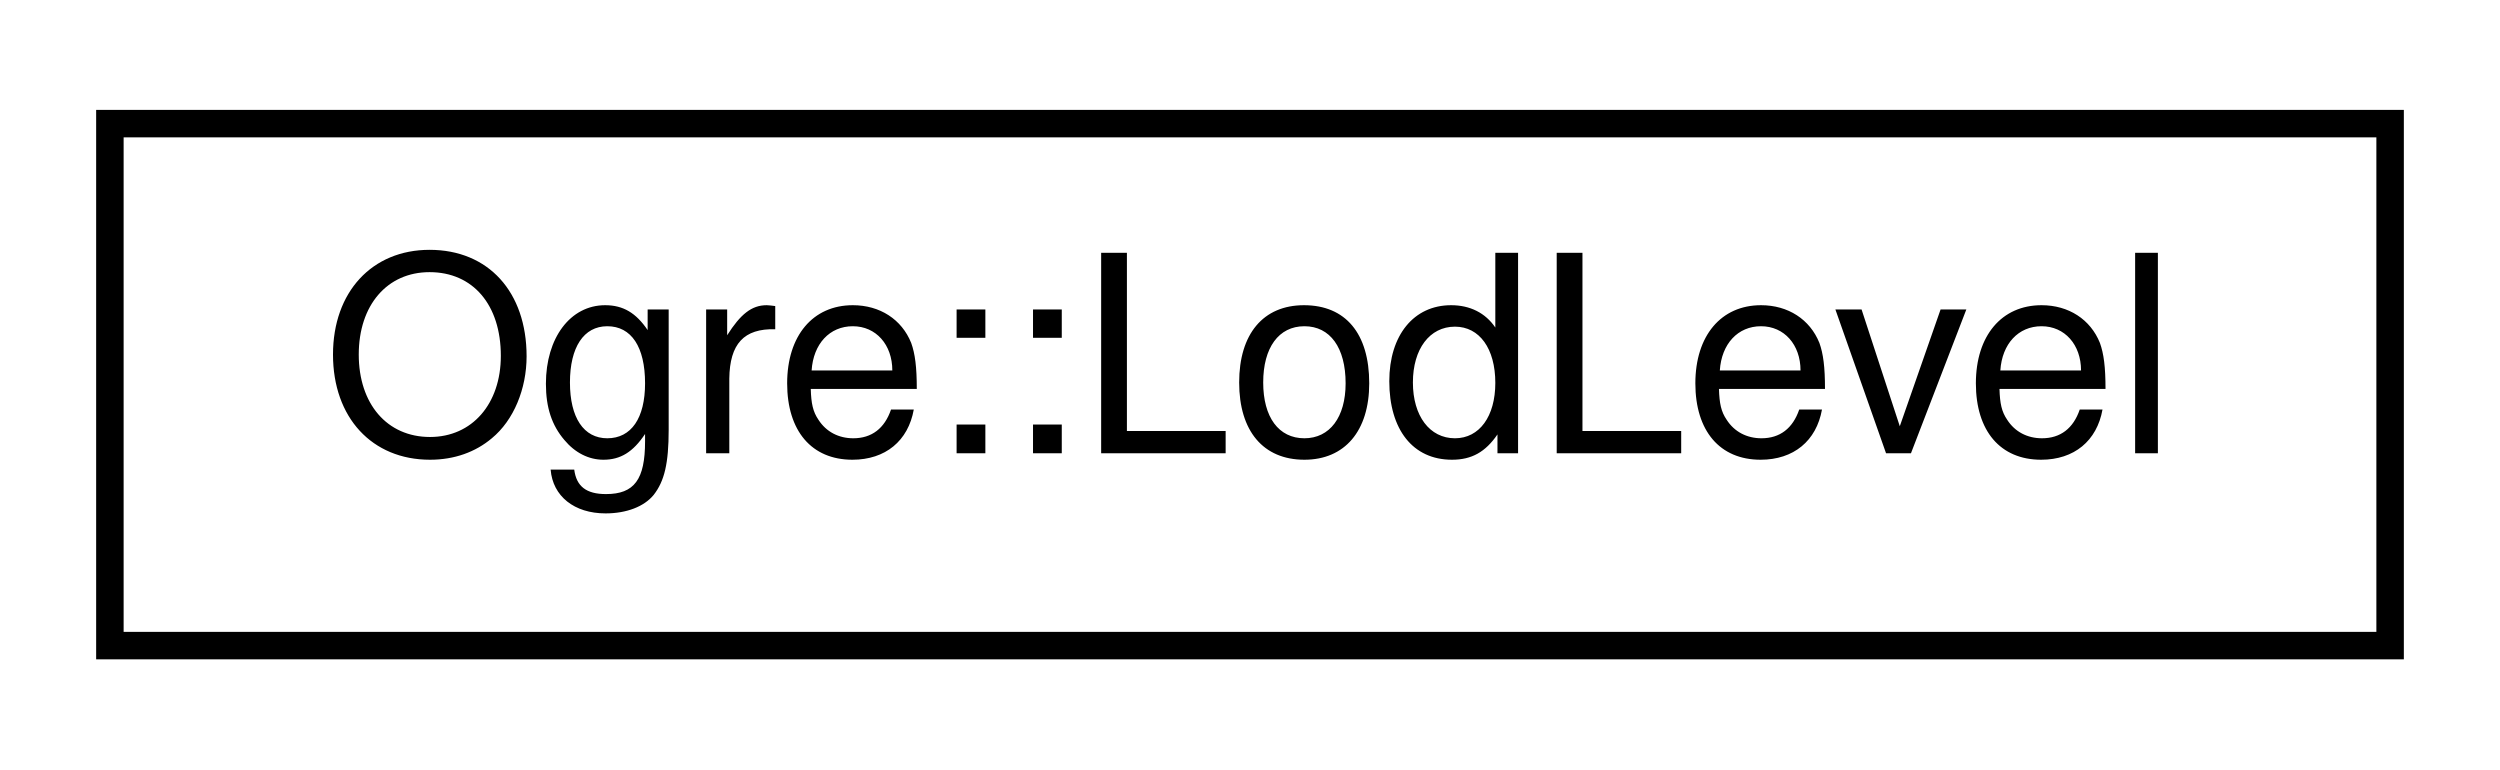
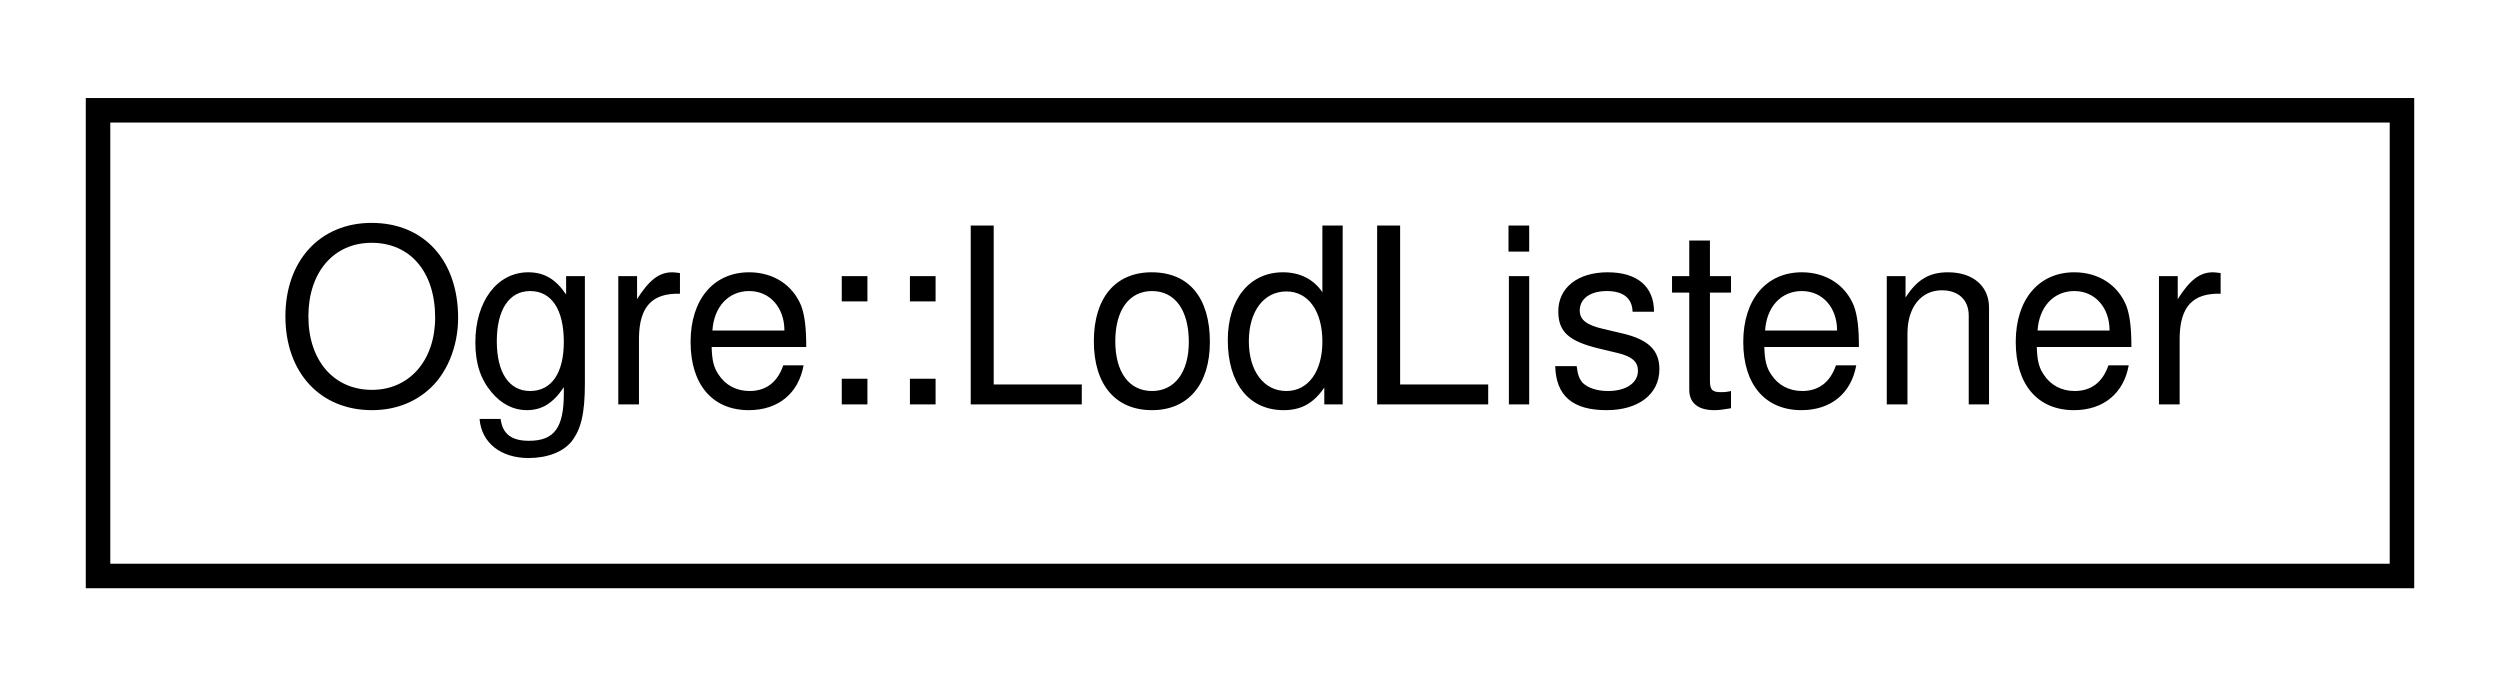
- <svg xmlns="http://www.w3.org/2000/svg" xmlns:xlink="http://www.w3.org/1999/xlink" width="91pt" height="28pt" viewBox="0.00 0.00 91.00 28.00">
+ <svg xmlns="http://www.w3.org/2000/svg" xmlns:xlink="http://www.w3.org/1999/xlink" width="102pt" height="28pt" viewBox="0.00 0.00 102.00 28.00">
  <g id="graph0" class="graph" transform="scale(1 1) rotate(0) translate(4 24)">
    <g id="node1" class="node">
      <g id="a_node1">
-         <a xlink:href="struct_ogre_1_1_lod_level.html" target="_top" xlink:title="Structure for automatic Lod configuration.">
-           <polygon fill="none" stroke="black" points="0,-0.5 0,-19.5 83,-19.5 83,-0.5 0,-0.5" />
-           <text text-anchor="middle" x="41.5" y="-7.5" font-family="Helvetica,sans-Serif" font-size="10.00">Ogre::LodLevel</text>
+         <a xlink:href="class_ogre_1_1_lod_listener.html" target="_top" xlink:title="A interface class defining a listener which can be used to receive notifications of LOD events.">
+           <polygon fill="none" stroke="black" points="0,-0.5 0,-19.5 94,-19.5 94,-0.5 0,-0.5" />
+           <text text-anchor="middle" x="47" y="-7.5" font-family="Helvetica,sans-Serif" font-size="10.00">Ogre::LodListener</text>
        </a>
      </g>
    </g>
  </g>
</svg>
